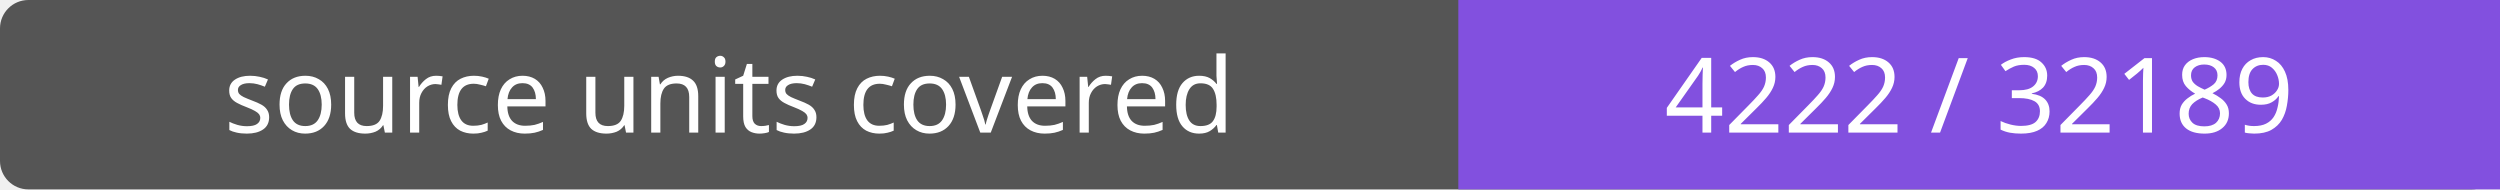
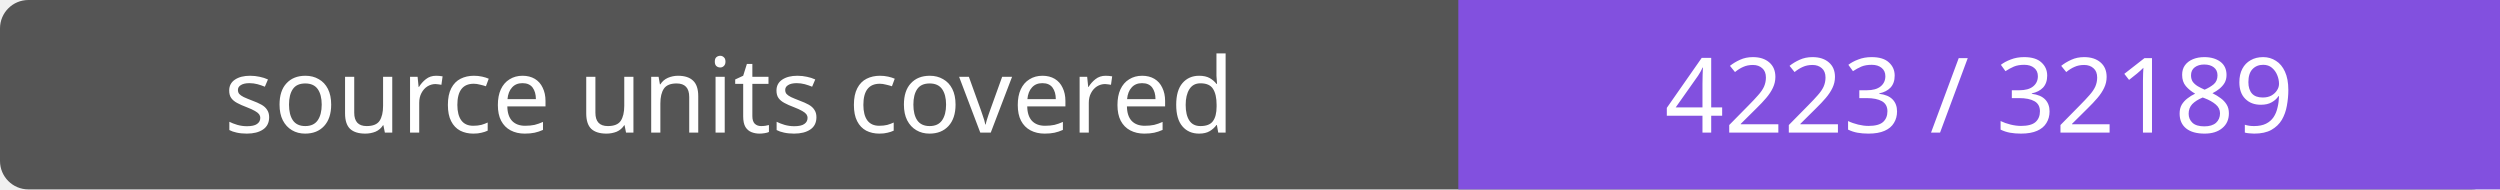
- <svg xmlns="http://www.w3.org/2000/svg" width="264" height="20" role="img" aria-label="source units covered: 4222 / 32189">
+ <svg xmlns="http://www.w3.org/2000/svg" width="264" height="20" role="img" aria-label="source units covered: 4223 / 32189">
  <rect width="264" height="20" rx="3" fill="#555" />
  <path fill="#8250df" d="M154 0h110v20H154z" />
  <g fill="#fff" text-anchor="middle" font-family="Verdana,sans-serif" font-size="11">
    <text x="77.0" y="14">source units covered</text>
-     <text x="209.0" y="14">4222 / 32189</text>
+     <text x="209.0" y="14">4223 / 32189</text>
  </g>
</svg>
